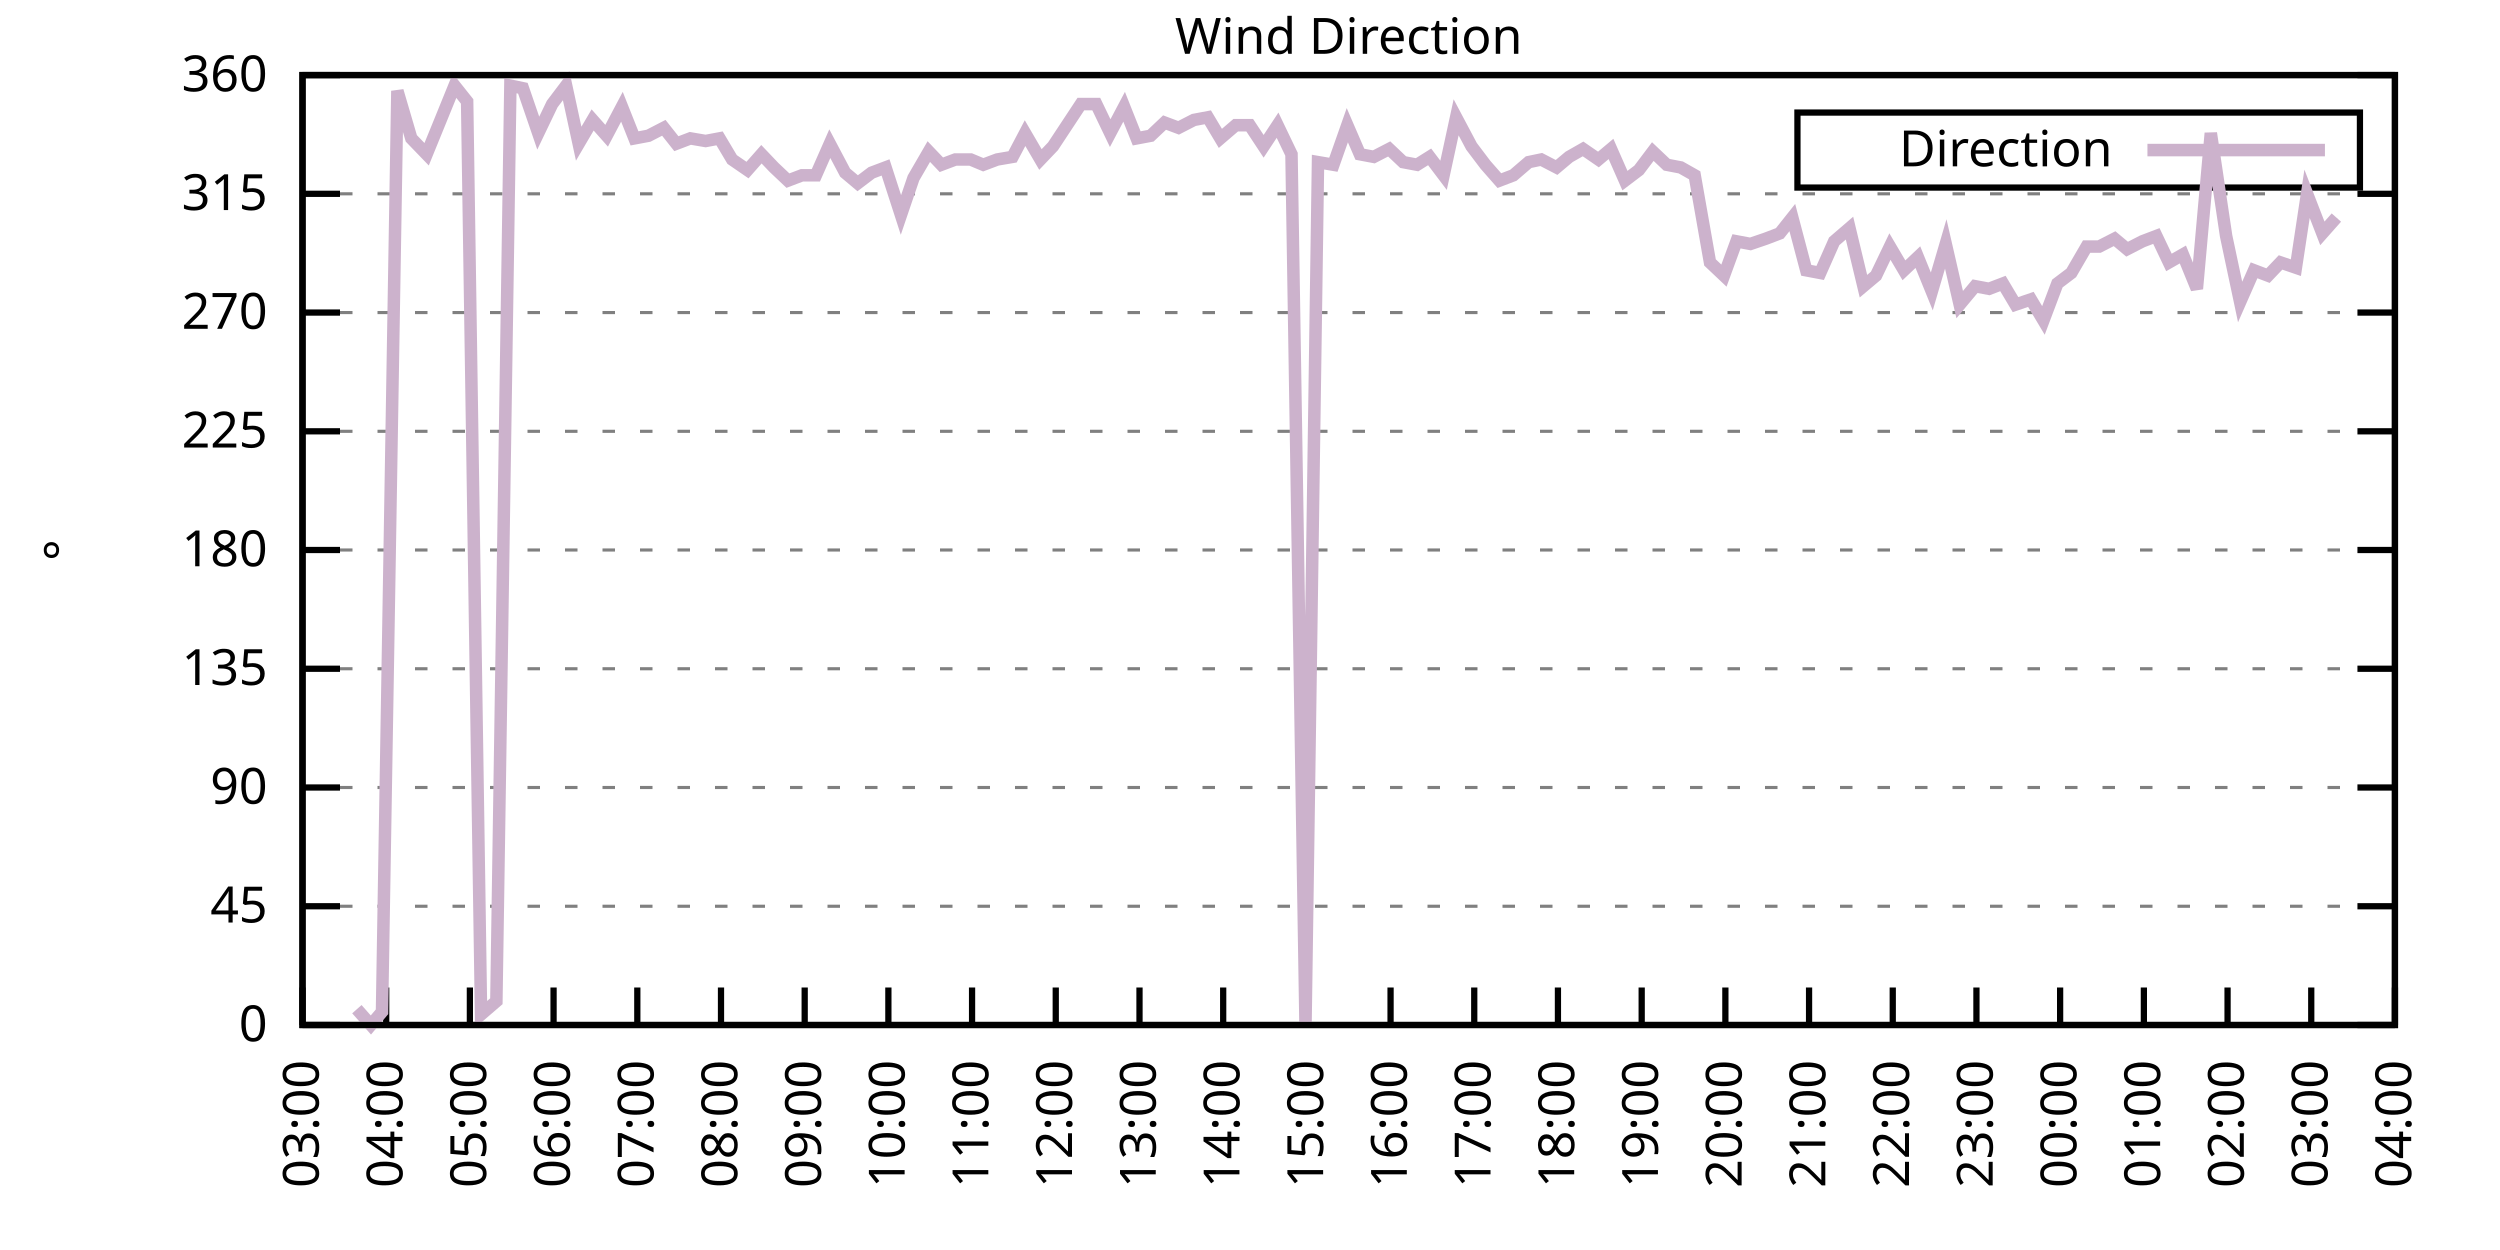
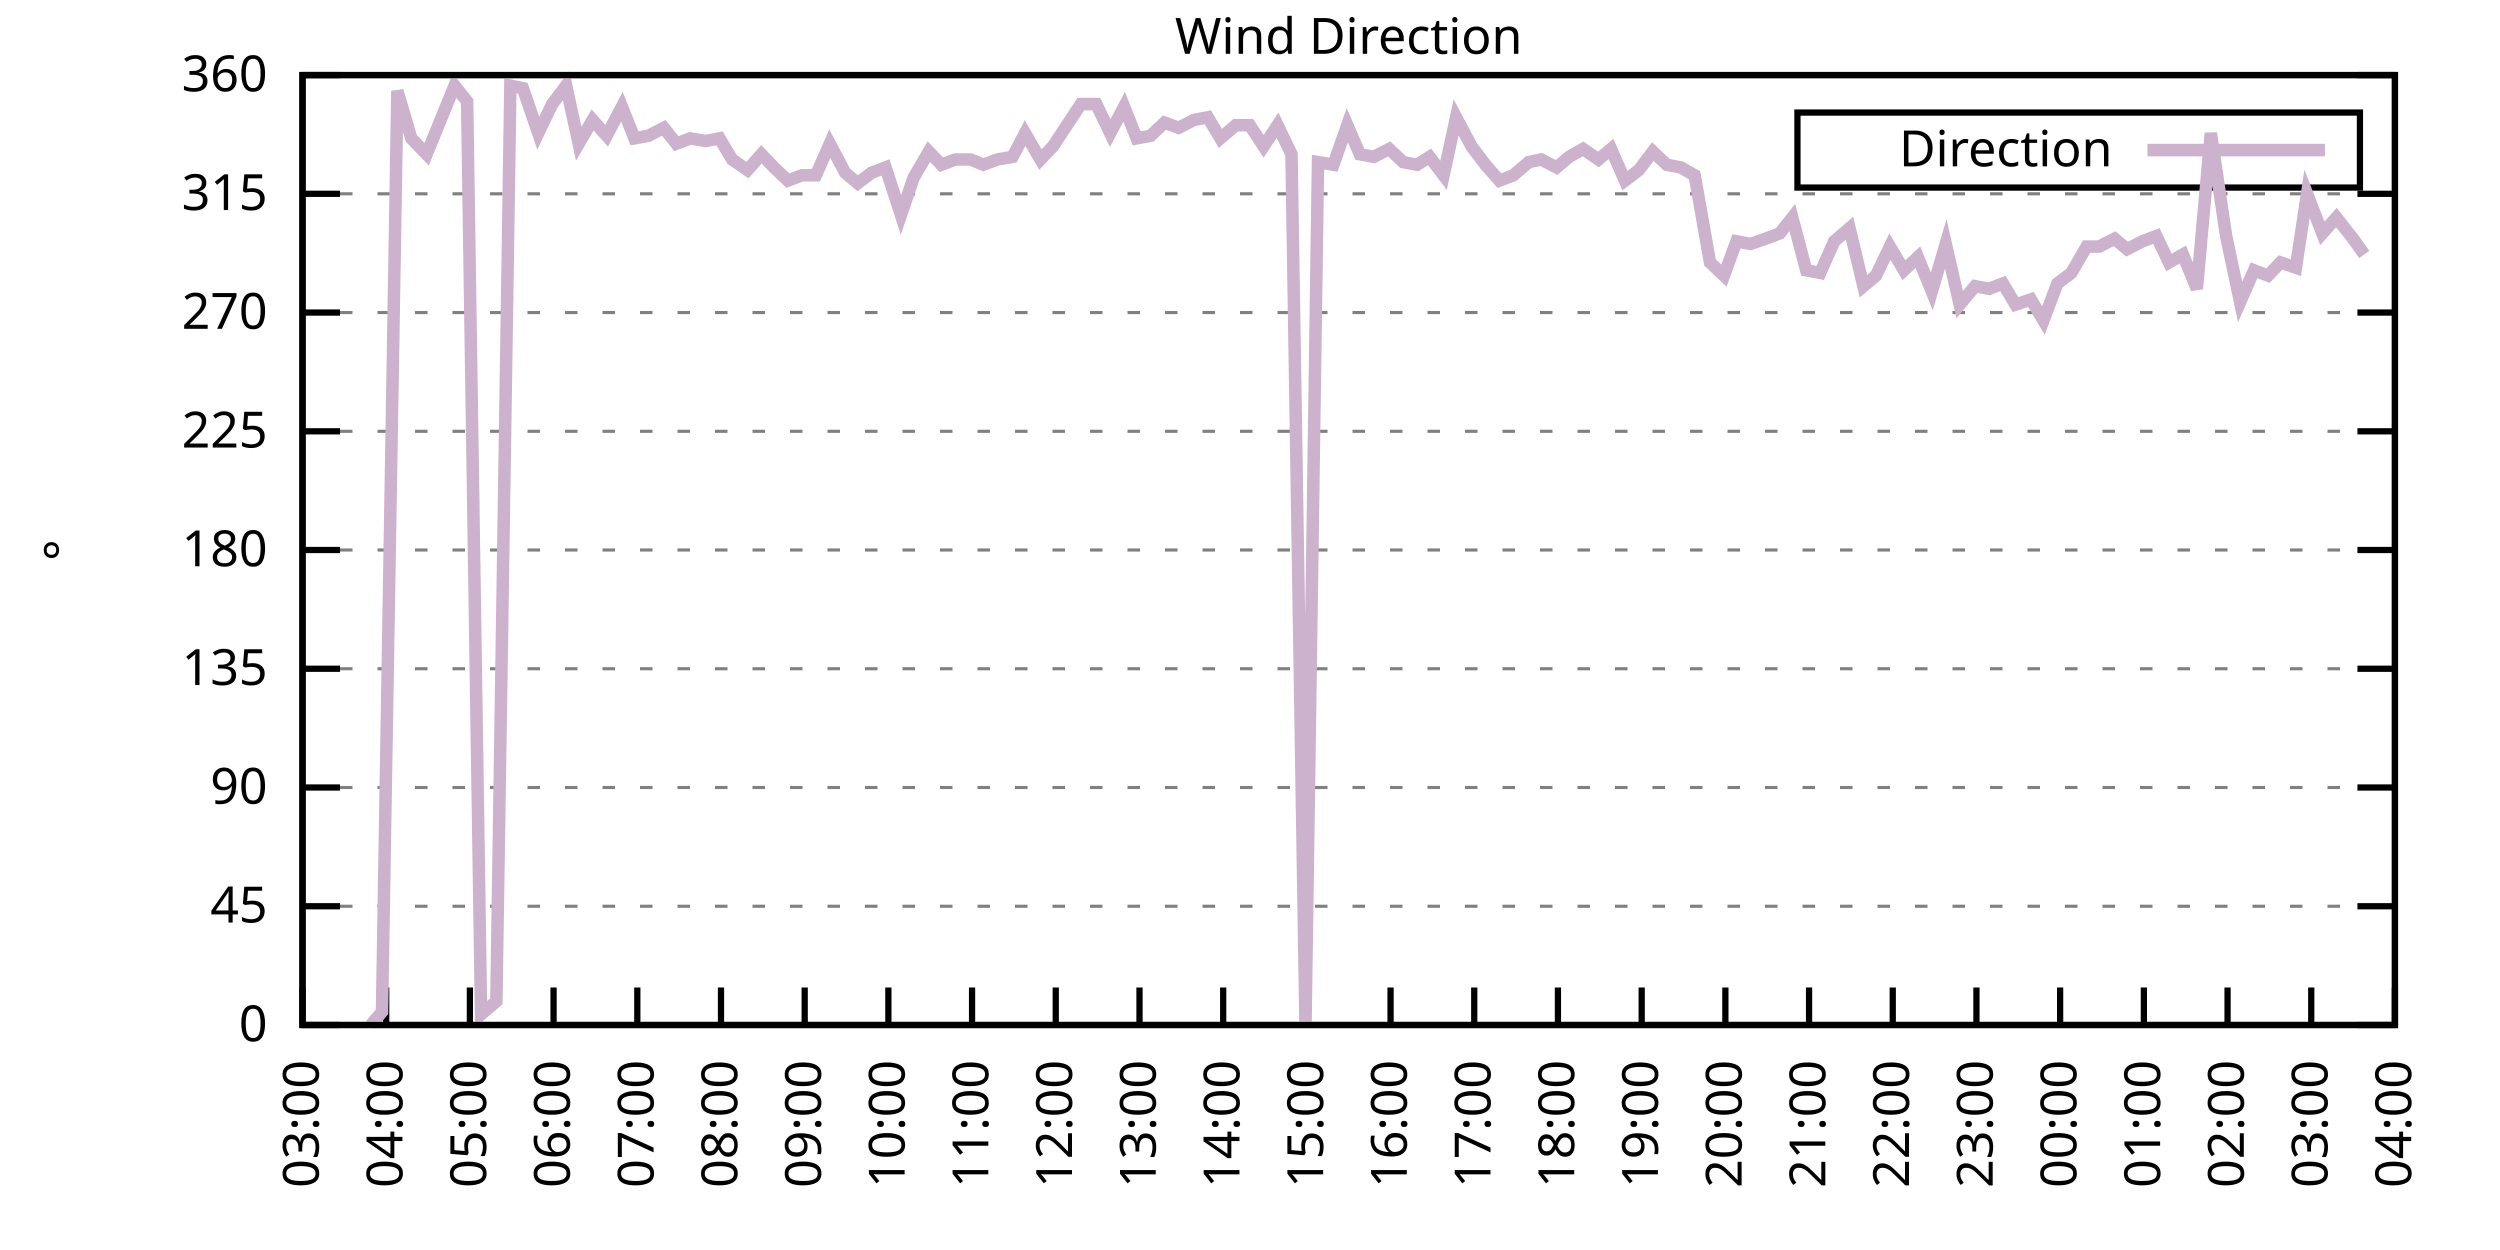
<svg xmlns="http://www.w3.org/2000/svg" xmlns:xlink="http://www.w3.org/1999/xlink" width="400" height="200" viewBox="0 0 400 200">
  <g id="gnuplot_canvas">
    <rect x="0" y="0" width="400" height="200" fill="none" />
    <defs>
      <circle id="gpDot" r="0.5" stroke-width="0.5" stroke="currentColor" />
      <path id="gpPt0" stroke-width="0.333" stroke="currentColor" d="M-1,0 h2 M0,-1 v2" />
      <path id="gpPt1" stroke-width="0.333" stroke="currentColor" d="M-1,-1 L1,1 M1,-1 L-1,1" />
      <path id="gpPt2" stroke-width="0.333" stroke="currentColor" d="M-1,0 L1,0 M0,-1 L0,1 M-1,-1 L1,1 M-1,1 L1,-1" />
      <rect id="gpPt3" stroke-width="0.333" stroke="currentColor" x="-1" y="-1" width="2" height="2" />
      <rect id="gpPt4" stroke-width="0.333" stroke="currentColor" fill="currentColor" x="-1" y="-1" width="2" height="2" />
      <circle id="gpPt5" stroke-width="0.333" stroke="currentColor" cx="0" cy="0" r="1" />
      <use xlink:href="#gpPt5" id="gpPt6" fill="currentColor" stroke="none" />
      <path id="gpPt7" stroke-width="0.333" stroke="currentColor" d="M0,-1.33 L-1.33,0.67 L1.33,0.67 z" />
      <use xlink:href="#gpPt7" id="gpPt8" fill="currentColor" stroke="none" />
      <use xlink:href="#gpPt7" id="gpPt9" stroke="currentColor" transform="rotate(180)" />
      <use xlink:href="#gpPt9" id="gpPt10" fill="currentColor" stroke="none" />
      <use xlink:href="#gpPt3" id="gpPt11" stroke="currentColor" transform="rotate(45)" />
      <use xlink:href="#gpPt11" id="gpPt12" fill="currentColor" stroke="none" />
      <path id="gpPt13" stroke-width="0.333" stroke="currentColor" d="M0,1.330 L1.265,0.411 L0.782,-1.067 L-0.782,-1.076 L-1.265,0.411 z" />
      <use xlink:href="#gpPt13" id="gpPt14" fill="currentColor" stroke="none" />
      <filter id="textbox" filterUnits="objectBoundingBox" x="0" y="0" height="1" width="1">
        <feFlood flood-color="white" flood-opacity="1" result="bgnd" />
        <feComposite in="SourceGraphic" in2="bgnd" operator="atop" />
      </filter>
      <filter id="greybox" filterUnits="objectBoundingBox" x="0" y="0" height="1" width="1">
        <feFlood flood-color="lightgrey" flood-opacity="1" result="grey" />
        <feComposite in="SourceGraphic" in2="grey" operator="atop" />
      </filter>
    </defs>
    <g fill="none" color="white" stroke="currentColor" stroke-width="1.00" stroke-linecap="butt" stroke-linejoin="miter">
</g>
    <g fill="none" color="black" stroke="currentColor" stroke-width="1.00" stroke-linecap="butt" stroke-linejoin="miter">
      <g stroke="none" shape-rendering="crispEdges">
        <polygon fill="rgb(255, 255, 255)" points="48.40,164.00 383.18,164.00 383.18,12.02 48.40,12.02 " />
      </g>
    </g>
    <g fill="none" color="black" stroke="currentColor" stroke-width="1.00" stroke-linecap="butt" stroke-linejoin="miter">
</g>
    <g fill="none" color="black" stroke="black" stroke-width="0.50" stroke-linecap="butt" stroke-linejoin="miter">
</g>
    <g fill="none" color="gray" stroke="currentColor" stroke-width="0.50" stroke-linecap="butt" stroke-linejoin="miter">
      <path stroke="gray" stroke-dasharray="2,4" class="gridline" d="M48.40,164.00 L383.19,164.00  " />
    </g>
    <g fill="none" color="gray" stroke="gray" stroke-width="1.00" stroke-linecap="butt" stroke-linejoin="miter">
</g>
    <g fill="none" color="black" stroke="currentColor" stroke-width="1.00" stroke-linecap="butt" stroke-linejoin="miter">
      <path stroke="black" d="M48.40,164.00 L54.40,164.00 M383.19,164.00 L377.19,164.00  " />
      <g transform="translate(42.80,166.60)" stroke="none" fill="black" font-family="Sans" font-size="8.00" text-anchor="end">
        <text>
          <tspan font-family="Sans"> 0</tspan>
        </text>
      </g>
    </g>
    <g fill="none" color="black" stroke="currentColor" stroke-width="1.00" stroke-linecap="butt" stroke-linejoin="miter">
</g>
    <g fill="none" color="black" stroke="black" stroke-width="0.50" stroke-linecap="butt" stroke-linejoin="miter">
</g>
    <g fill="none" color="gray" stroke="currentColor" stroke-width="0.50" stroke-linecap="butt" stroke-linejoin="miter">
      <path stroke="gray" stroke-dasharray="2,4" class="gridline" d="M48.40,145.00 L383.19,145.00  " />
    </g>
    <g fill="none" color="gray" stroke="gray" stroke-width="1.00" stroke-linecap="butt" stroke-linejoin="miter">
</g>
    <g fill="none" color="black" stroke="currentColor" stroke-width="1.00" stroke-linecap="butt" stroke-linejoin="miter">
      <path stroke="black" d="M48.40,145.00 L54.40,145.00 M383.19,145.00 L377.19,145.00  " />
      <g transform="translate(42.80,147.60)" stroke="none" fill="black" font-family="Sans" font-size="8.00" text-anchor="end">
        <text>
          <tspan font-family="Sans"> 45</tspan>
        </text>
      </g>
    </g>
    <g fill="none" color="black" stroke="currentColor" stroke-width="1.00" stroke-linecap="butt" stroke-linejoin="miter">
</g>
    <g fill="none" color="black" stroke="black" stroke-width="0.50" stroke-linecap="butt" stroke-linejoin="miter">
</g>
    <g fill="none" color="gray" stroke="currentColor" stroke-width="0.50" stroke-linecap="butt" stroke-linejoin="miter">
      <path stroke="gray" stroke-dasharray="2,4" class="gridline" d="M48.40,126.00 L383.19,126.00  " />
    </g>
    <g fill="none" color="gray" stroke="gray" stroke-width="1.00" stroke-linecap="butt" stroke-linejoin="miter">
</g>
    <g fill="none" color="black" stroke="currentColor" stroke-width="1.00" stroke-linecap="butt" stroke-linejoin="miter">
      <path stroke="black" d="M48.40,126.00 L54.40,126.00 M383.19,126.00 L377.19,126.00  " />
      <g transform="translate(42.80,128.60)" stroke="none" fill="black" font-family="Sans" font-size="8.00" text-anchor="end">
        <text>
          <tspan font-family="Sans"> 90</tspan>
        </text>
      </g>
    </g>
    <g fill="none" color="black" stroke="currentColor" stroke-width="1.00" stroke-linecap="butt" stroke-linejoin="miter">
</g>
    <g fill="none" color="black" stroke="black" stroke-width="0.50" stroke-linecap="butt" stroke-linejoin="miter">
</g>
    <g fill="none" color="gray" stroke="currentColor" stroke-width="0.50" stroke-linecap="butt" stroke-linejoin="miter">
      <path stroke="gray" stroke-dasharray="2,4" class="gridline" d="M48.40,107.00 L383.19,107.00  " />
    </g>
    <g fill="none" color="gray" stroke="gray" stroke-width="1.00" stroke-linecap="butt" stroke-linejoin="miter">
</g>
    <g fill="none" color="black" stroke="currentColor" stroke-width="1.00" stroke-linecap="butt" stroke-linejoin="miter">
      <path stroke="black" d="M48.40,107.00 L54.40,107.00 M383.19,107.00 L377.19,107.00  " />
      <g transform="translate(42.80,109.60)" stroke="none" fill="black" font-family="Sans" font-size="8.00" text-anchor="end">
        <text>
          <tspan font-family="Sans"> 135</tspan>
        </text>
      </g>
    </g>
    <g fill="none" color="black" stroke="currentColor" stroke-width="1.00" stroke-linecap="butt" stroke-linejoin="miter">
</g>
    <g fill="none" color="black" stroke="black" stroke-width="0.50" stroke-linecap="butt" stroke-linejoin="miter">
</g>
    <g fill="none" color="gray" stroke="currentColor" stroke-width="0.50" stroke-linecap="butt" stroke-linejoin="miter">
      <path stroke="gray" stroke-dasharray="2,4" class="gridline" d="M48.40,88.00 L383.19,88.00  " />
    </g>
    <g fill="none" color="gray" stroke="gray" stroke-width="1.00" stroke-linecap="butt" stroke-linejoin="miter">
</g>
    <g fill="none" color="black" stroke="currentColor" stroke-width="1.00" stroke-linecap="butt" stroke-linejoin="miter">
      <path stroke="black" d="M48.40,88.00 L54.40,88.00 M383.19,88.00 L377.19,88.00  " />
      <g transform="translate(42.80,90.60)" stroke="none" fill="black" font-family="Sans" font-size="8.00" text-anchor="end">
        <text>
          <tspan font-family="Sans"> 180</tspan>
        </text>
      </g>
    </g>
    <g fill="none" color="black" stroke="currentColor" stroke-width="1.00" stroke-linecap="butt" stroke-linejoin="miter">
</g>
    <g fill="none" color="black" stroke="black" stroke-width="0.50" stroke-linecap="butt" stroke-linejoin="miter">
</g>
    <g fill="none" color="gray" stroke="currentColor" stroke-width="0.50" stroke-linecap="butt" stroke-linejoin="miter">
      <path stroke="gray" stroke-dasharray="2,4" class="gridline" d="M48.40,69.01 L383.19,69.01  " />
    </g>
    <g fill="none" color="gray" stroke="gray" stroke-width="1.00" stroke-linecap="butt" stroke-linejoin="miter">
</g>
    <g fill="none" color="black" stroke="currentColor" stroke-width="1.00" stroke-linecap="butt" stroke-linejoin="miter">
      <path stroke="black" d="M48.40,69.01 L54.40,69.01 M383.19,69.01 L377.19,69.01  " />
      <g transform="translate(42.80,71.61)" stroke="none" fill="black" font-family="Sans" font-size="8.00" text-anchor="end">
        <text>
          <tspan font-family="Sans"> 225</tspan>
        </text>
      </g>
    </g>
    <g fill="none" color="black" stroke="currentColor" stroke-width="1.00" stroke-linecap="butt" stroke-linejoin="miter">
</g>
    <g fill="none" color="black" stroke="black" stroke-width="0.50" stroke-linecap="butt" stroke-linejoin="miter">
</g>
    <g fill="none" color="gray" stroke="currentColor" stroke-width="0.50" stroke-linecap="butt" stroke-linejoin="miter">
      <path stroke="gray" stroke-dasharray="2,4" class="gridline" d="M48.40,50.01 L383.19,50.01  " />
    </g>
    <g fill="none" color="gray" stroke="gray" stroke-width="1.00" stroke-linecap="butt" stroke-linejoin="miter">
</g>
    <g fill="none" color="black" stroke="currentColor" stroke-width="1.00" stroke-linecap="butt" stroke-linejoin="miter">
      <path stroke="black" d="M48.40,50.01 L54.40,50.01 M383.19,50.01 L377.19,50.01  " />
      <g transform="translate(42.80,52.61)" stroke="none" fill="black" font-family="Sans" font-size="8.00" text-anchor="end">
        <text>
          <tspan font-family="Sans"> 270</tspan>
        </text>
      </g>
    </g>
    <g fill="none" color="black" stroke="currentColor" stroke-width="1.00" stroke-linecap="butt" stroke-linejoin="miter">
</g>
    <g fill="none" color="black" stroke="black" stroke-width="0.50" stroke-linecap="butt" stroke-linejoin="miter">
</g>
    <g fill="none" color="gray" stroke="currentColor" stroke-width="0.50" stroke-linecap="butt" stroke-linejoin="miter">
      <path stroke="gray" stroke-dasharray="2,4" class="gridline" d="M48.40,31.01 L383.19,31.01  " />
    </g>
    <g fill="none" color="gray" stroke="gray" stroke-width="1.00" stroke-linecap="butt" stroke-linejoin="miter">
</g>
    <g fill="none" color="black" stroke="currentColor" stroke-width="1.00" stroke-linecap="butt" stroke-linejoin="miter">
      <path stroke="black" d="M48.40,31.01 L54.40,31.01 M383.19,31.01 L377.19,31.01  " />
      <g transform="translate(42.80,33.61)" stroke="none" fill="black" font-family="Sans" font-size="8.00" text-anchor="end">
        <text>
          <tspan font-family="Sans"> 315</tspan>
        </text>
      </g>
    </g>
    <g fill="none" color="black" stroke="currentColor" stroke-width="1.00" stroke-linecap="butt" stroke-linejoin="miter">
</g>
    <g fill="none" color="black" stroke="black" stroke-width="0.50" stroke-linecap="butt" stroke-linejoin="miter">
</g>
    <g fill="none" color="gray" stroke="currentColor" stroke-width="0.50" stroke-linecap="butt" stroke-linejoin="miter">
      <path stroke="gray" stroke-dasharray="2,4" class="gridline" d="M48.40,12.01 L383.19,12.01  " />
    </g>
    <g fill="none" color="gray" stroke="gray" stroke-width="1.00" stroke-linecap="butt" stroke-linejoin="miter">
</g>
    <g fill="none" color="black" stroke="currentColor" stroke-width="1.00" stroke-linecap="butt" stroke-linejoin="miter">
      <path stroke="black" d="M48.40,12.01 L54.40,12.01 M383.19,12.01 L377.19,12.01  " />
      <g transform="translate(42.80,14.61)" stroke="none" fill="black" font-family="Sans" font-size="8.00" text-anchor="end">
        <text>
          <tspan font-family="Sans"> 360</tspan>
        </text>
      </g>
    </g>
    <g fill="none" color="black" stroke="currentColor" stroke-width="1.00" stroke-linecap="butt" stroke-linejoin="miter">
      <path stroke="black" d="M48.40,164.00 L48.40,158.00  " />
      <g transform="translate(51.00,169.60) rotate(270.00)" stroke="none" fill="black" font-family="Sans" font-size="8.00" text-anchor="end">
        <text>
          <tspan font-family="Sans">03:00</tspan>
        </text>
      </g>
    </g>
    <g fill="none" color="black" stroke="currentColor" stroke-width="1.00" stroke-linecap="butt" stroke-linejoin="miter">
      <path stroke="black" d="M61.79,164.00 L61.79,158.00  " />
      <g transform="translate(64.39,169.60) rotate(270.00)" stroke="none" fill="black" font-family="Sans" font-size="8.00" text-anchor="end">
        <text>
          <tspan font-family="Sans">04:00</tspan>
        </text>
      </g>
    </g>
    <g fill="none" color="black" stroke="currentColor" stroke-width="1.00" stroke-linecap="butt" stroke-linejoin="miter">
      <path stroke="black" d="M75.18,164.00 L75.18,158.00  " />
      <g transform="translate(77.78,169.60) rotate(270.00)" stroke="none" fill="black" font-family="Sans" font-size="8.00" text-anchor="end">
        <text>
          <tspan font-family="Sans">05:00</tspan>
        </text>
      </g>
    </g>
    <g fill="none" color="black" stroke="currentColor" stroke-width="1.00" stroke-linecap="butt" stroke-linejoin="miter">
      <path stroke="black" d="M88.57,164.00 L88.57,158.00  " />
      <g transform="translate(91.17,169.60) rotate(270.00)" stroke="none" fill="black" font-family="Sans" font-size="8.00" text-anchor="end">
        <text>
          <tspan font-family="Sans">06:00</tspan>
        </text>
      </g>
    </g>
    <g fill="none" color="black" stroke="currentColor" stroke-width="1.00" stroke-linecap="butt" stroke-linejoin="miter">
      <path stroke="black" d="M101.97,164.00 L101.97,158.00  " />
      <g transform="translate(104.57,169.60) rotate(270.00)" stroke="none" fill="black" font-family="Sans" font-size="8.00" text-anchor="end">
        <text>
          <tspan font-family="Sans">07:00</tspan>
        </text>
      </g>
    </g>
    <g fill="none" color="black" stroke="currentColor" stroke-width="1.00" stroke-linecap="butt" stroke-linejoin="miter">
      <path stroke="black" d="M115.36,164.00 L115.36,158.00  " />
      <g transform="translate(117.96,169.60) rotate(270.00)" stroke="none" fill="black" font-family="Sans" font-size="8.00" text-anchor="end">
        <text>
          <tspan font-family="Sans">08:00</tspan>
        </text>
      </g>
    </g>
    <g fill="none" color="black" stroke="currentColor" stroke-width="1.00" stroke-linecap="butt" stroke-linejoin="miter">
      <path stroke="black" d="M128.75,164.00 L128.75,158.00  " />
      <g transform="translate(131.35,169.60) rotate(270.00)" stroke="none" fill="black" font-family="Sans" font-size="8.00" text-anchor="end">
        <text>
          <tspan font-family="Sans">09:00</tspan>
        </text>
      </g>
    </g>
    <g fill="none" color="black" stroke="currentColor" stroke-width="1.00" stroke-linecap="butt" stroke-linejoin="miter">
      <path stroke="black" d="M142.14,164.00 L142.14,158.00  " />
      <g transform="translate(144.74,169.60) rotate(270.00)" stroke="none" fill="black" font-family="Sans" font-size="8.00" text-anchor="end">
        <text>
          <tspan font-family="Sans">10:00</tspan>
        </text>
      </g>
    </g>
    <g fill="none" color="black" stroke="currentColor" stroke-width="1.00" stroke-linecap="butt" stroke-linejoin="miter">
      <path stroke="black" d="M155.53,164.00 L155.53,158.00  " />
      <g transform="translate(158.13,169.60) rotate(270.00)" stroke="none" fill="black" font-family="Sans" font-size="8.00" text-anchor="end">
        <text>
          <tspan font-family="Sans">11:00</tspan>
        </text>
      </g>
    </g>
    <g fill="none" color="black" stroke="currentColor" stroke-width="1.00" stroke-linecap="butt" stroke-linejoin="miter">
      <path stroke="black" d="M168.92,164.00 L168.92,158.00  " />
      <g transform="translate(171.52,169.60) rotate(270.00)" stroke="none" fill="black" font-family="Sans" font-size="8.00" text-anchor="end">
        <text>
          <tspan font-family="Sans">12:00</tspan>
        </text>
      </g>
    </g>
    <g fill="none" color="black" stroke="currentColor" stroke-width="1.00" stroke-linecap="butt" stroke-linejoin="miter">
      <path stroke="black" d="M182.32,164.00 L182.32,158.00  " />
      <g transform="translate(184.92,169.60) rotate(270.00)" stroke="none" fill="black" font-family="Sans" font-size="8.00" text-anchor="end">
        <text>
          <tspan font-family="Sans">13:00</tspan>
        </text>
      </g>
    </g>
    <g fill="none" color="black" stroke="currentColor" stroke-width="1.00" stroke-linecap="butt" stroke-linejoin="miter">
      <path stroke="black" d="M195.71,164.00 L195.71,158.00  " />
      <g transform="translate(198.31,169.60) rotate(270.00)" stroke="none" fill="black" font-family="Sans" font-size="8.00" text-anchor="end">
        <text>
          <tspan font-family="Sans">14:00</tspan>
        </text>
      </g>
    </g>
    <g fill="none" color="black" stroke="currentColor" stroke-width="1.00" stroke-linecap="butt" stroke-linejoin="miter">
      <path stroke="black" d="M209.10,164.00 L209.10,158.00  " />
      <g transform="translate(211.70,169.60) rotate(270.00)" stroke="none" fill="black" font-family="Sans" font-size="8.00" text-anchor="end">
        <text>
          <tspan font-family="Sans">15:00</tspan>
        </text>
      </g>
    </g>
    <g fill="none" color="black" stroke="currentColor" stroke-width="1.00" stroke-linecap="butt" stroke-linejoin="miter">
      <path stroke="black" d="M222.49,164.00 L222.49,158.00  " />
      <g transform="translate(225.09,169.60) rotate(270.00)" stroke="none" fill="black" font-family="Sans" font-size="8.00" text-anchor="end">
        <text>
          <tspan font-family="Sans">16:00</tspan>
        </text>
      </g>
    </g>
    <g fill="none" color="black" stroke="currentColor" stroke-width="1.00" stroke-linecap="butt" stroke-linejoin="miter">
      <path stroke="black" d="M235.88,164.00 L235.88,158.00  " />
      <g transform="translate(238.48,169.60) rotate(270.00)" stroke="none" fill="black" font-family="Sans" font-size="8.00" text-anchor="end">
        <text>
          <tspan font-family="Sans">17:00</tspan>
        </text>
      </g>
    </g>
    <g fill="none" color="black" stroke="currentColor" stroke-width="1.00" stroke-linecap="butt" stroke-linejoin="miter">
      <path stroke="black" d="M249.27,164.00 L249.27,158.00  " />
      <g transform="translate(251.87,169.60) rotate(270.00)" stroke="none" fill="black" font-family="Sans" font-size="8.00" text-anchor="end">
        <text>
          <tspan font-family="Sans">18:00</tspan>
        </text>
      </g>
    </g>
    <g fill="none" color="black" stroke="currentColor" stroke-width="1.00" stroke-linecap="butt" stroke-linejoin="miter">
      <path stroke="black" d="M262.67,164.00 L262.67,158.00  " />
      <g transform="translate(265.27,169.60) rotate(270.00)" stroke="none" fill="black" font-family="Sans" font-size="8.00" text-anchor="end">
        <text>
          <tspan font-family="Sans">19:00</tspan>
        </text>
      </g>
    </g>
    <g fill="none" color="black" stroke="currentColor" stroke-width="1.00" stroke-linecap="butt" stroke-linejoin="miter">
      <path stroke="black" d="M276.06,164.00 L276.06,158.00  " />
      <g transform="translate(278.66,169.60) rotate(270.00)" stroke="none" fill="black" font-family="Sans" font-size="8.00" text-anchor="end">
        <text>
          <tspan font-family="Sans">20:00</tspan>
        </text>
      </g>
    </g>
    <g fill="none" color="black" stroke="currentColor" stroke-width="1.00" stroke-linecap="butt" stroke-linejoin="miter">
      <path stroke="black" d="M289.45,164.00 L289.45,158.00  " />
      <g transform="translate(292.05,169.60) rotate(270.00)" stroke="none" fill="black" font-family="Sans" font-size="8.00" text-anchor="end">
        <text>
          <tspan font-family="Sans">21:00</tspan>
        </text>
      </g>
    </g>
    <g fill="none" color="black" stroke="currentColor" stroke-width="1.00" stroke-linecap="butt" stroke-linejoin="miter">
      <path stroke="black" d="M302.84,164.00 L302.84,158.00  " />
      <g transform="translate(305.44,169.60) rotate(270.00)" stroke="none" fill="black" font-family="Sans" font-size="8.00" text-anchor="end">
        <text>
          <tspan font-family="Sans">22:00</tspan>
        </text>
      </g>
    </g>
    <g fill="none" color="black" stroke="currentColor" stroke-width="1.00" stroke-linecap="butt" stroke-linejoin="miter">
      <path stroke="black" d="M316.23,164.00 L316.23,158.00  " />
      <g transform="translate(318.83,169.60) rotate(270.00)" stroke="none" fill="black" font-family="Sans" font-size="8.00" text-anchor="end">
        <text>
          <tspan font-family="Sans">23:00</tspan>
        </text>
      </g>
    </g>
    <g fill="none" color="black" stroke="currentColor" stroke-width="1.00" stroke-linecap="butt" stroke-linejoin="miter">
      <path stroke="black" d="M329.62,164.00 L329.62,158.00  " />
      <g transform="translate(332.22,169.60) rotate(270.00)" stroke="none" fill="black" font-family="Sans" font-size="8.00" text-anchor="end">
        <text>
          <tspan font-family="Sans">00:00</tspan>
        </text>
      </g>
    </g>
    <g fill="none" color="black" stroke="currentColor" stroke-width="1.00" stroke-linecap="butt" stroke-linejoin="miter">
      <path stroke="black" d="M343.02,164.00 L343.02,158.00  " />
      <g transform="translate(345.62,169.60) rotate(270.00)" stroke="none" fill="black" font-family="Sans" font-size="8.00" text-anchor="end">
        <text>
          <tspan font-family="Sans">01:00</tspan>
        </text>
      </g>
    </g>
    <g fill="none" color="black" stroke="currentColor" stroke-width="1.00" stroke-linecap="butt" stroke-linejoin="miter">
      <path stroke="black" d="M356.41,164.00 L356.41,158.00  " />
      <g transform="translate(359.01,169.60) rotate(270.00)" stroke="none" fill="black" font-family="Sans" font-size="8.00" text-anchor="end">
        <text>
          <tspan font-family="Sans">02:00</tspan>
        </text>
      </g>
    </g>
    <g fill="none" color="black" stroke="currentColor" stroke-width="1.00" stroke-linecap="butt" stroke-linejoin="miter">
      <path stroke="black" d="M369.80,164.00 L369.80,158.00  " />
      <g transform="translate(372.40,169.60) rotate(270.00)" stroke="none" fill="black" font-family="Sans" font-size="8.00" text-anchor="end">
        <text>
          <tspan font-family="Sans">03:00</tspan>
        </text>
      </g>
    </g>
    <g fill="none" color="black" stroke="currentColor" stroke-width="1.00" stroke-linecap="butt" stroke-linejoin="miter">
      <path stroke="black" d="M383.19,164.00 L383.19,158.00  " />
      <g transform="translate(385.79,169.60) rotate(270.00)" stroke="none" fill="black" font-family="Sans" font-size="8.00" text-anchor="end">
        <text>
          <tspan font-family="Sans">04:00</tspan>
        </text>
      </g>
    </g>
    <g fill="none" color="black" stroke="currentColor" stroke-width="1.00" stroke-linecap="butt" stroke-linejoin="miter">
</g>
    <g fill="none" color="black" stroke="currentColor" stroke-width="1.00" stroke-linecap="butt" stroke-linejoin="miter">
      <path stroke="black" d="M48.40,12.01 L48.40,164.00 L383.19,164.00 L383.19,12.01 L48.40,12.01 Z  " />
    </g>
    <g fill="none" color="black" stroke="currentColor" stroke-width="1.00" stroke-linecap="butt" stroke-linejoin="miter">
</g>
    <g fill="none" color="black" stroke="currentColor" stroke-width="1.00" stroke-linecap="butt" stroke-linejoin="miter">
      <path stroke="black" d="M287.59,30.01 L287.59,18.01 L377.59,18.01 L377.59,30.01 L287.59,30.01 Z  " />
    </g>
    <g id="Wind_direction_plot_1">
      <g fill="none" color="white" stroke="black" stroke-width="2.00" stroke-linecap="butt" stroke-linejoin="miter">
</g>
      <g fill="none" color="black" stroke="currentColor" stroke-width="2.00" stroke-linecap="butt" stroke-linejoin="miter">
        <g transform="translate(337.99,26.61)" stroke="none" fill="black" font-family="Sans" font-size="8.00" text-anchor="end">
          <text>
            <tspan font-family="Sans">Direction</tspan>
          </text>
        </g>
      </g>
      <g fill="none" color="black" stroke="currentColor" stroke-width="2.00" stroke-linecap="butt" stroke-linejoin="miter">
-         <path stroke="rgb(204, 178, 204)" d="M343.59,24.01 L371.99,24.01 M57.10,161.47 L59.34,164.00 L61.12,161.89 L63.58,14.54 L65.81,22.14 L68.26,24.68   L70.50,19.19 L72.73,13.70 L74.74,16.23 L76.97,162.31 L79.42,160.20 L81.66,13.70 L83.66,14.12 L86.12,21.30   L88.35,16.65 L90.58,13.70 L92.59,22.99 L94.82,19.19 L97.06,21.72 L99.51,17.08 L101.52,22.14 L103.75,21.72   L106.21,20.45 L108.22,22.99 L110.45,22.14 L112.90,22.56 L115.13,22.14 L117.14,25.52 L119.60,27.21 L121.83,24.68   L123.84,26.79 L126.07,28.90 L128.30,28.05 L130.54,28.05 L132.77,22.99 L135.22,27.63 L137.23,29.32 L139.46,27.63   L141.69,26.79 L144.15,34.39 L146.16,28.48 L148.61,24.25 L150.62,26.36 L152.85,25.52 L155.31,25.52 L157.32,26.36   L159.55,25.52 L162.01,25.10 L164.01,21.30 L166.47,25.52 L168.48,23.41 L170.71,20.03 L172.94,16.65 L175.40,16.65   L177.63,21.30 L179.86,17.08 L181.87,22.14 L184.10,21.72 L186.33,19.61 L188.57,20.45 L191.02,19.19 L193.25,18.77   L195.26,22.14 L197.72,20.03 L199.95,20.03 L202.18,23.41 L204.41,20.03 L206.64,24.68 L208.88,164.00 L210.88,25.94   L213.34,26.36 L215.57,20.03 L217.58,24.68 L219.81,25.10 L222.27,23.83 L224.50,25.94 L226.73,26.36 L228.74,25.10   L230.97,28.05 L232.98,18.77 L235.44,23.41 L237.67,26.36 L239.90,28.90 L242.13,28.05 L244.59,25.94 L246.60,25.52   L249.05,26.79 L251.06,25.10 L253.29,23.83 L255.75,25.52 L257.76,23.83 L259.99,28.90 L262.22,27.21 L264.45,24.25   L266.68,26.36 L268.92,26.79 L271.15,28.05 L273.60,41.99 L275.83,44.10 L277.84,38.61 L280.07,39.03 L282.53,38.19   L284.76,37.34 L286.77,34.81 L289.00,43.25 L291.23,43.67 L293.47,38.61 L295.92,36.50 L298.15,45.79 L300.16,44.10   L302.39,39.45 L304.63,43.25 L306.86,41.14 L309.09,46.63 L311.32,39.03 L313.55,48.74 L316.01,45.79 L318.24,46.21   L320.47,45.36 L322.48,48.74 L324.94,47.90 L326.95,51.27 L329.18,45.36 L331.41,43.67 L333.86,39.45 L335.87,39.45   L338.33,38.19 L340.34,39.87 L342.79,38.61 L345.02,37.76 L347.03,41.99 L349.26,40.72 L351.50,46.21 L353.73,21.30   L356.18,37.76 L358.42,48.32 L360.65,43.25 L362.88,44.10 L364.89,41.99 L367.34,42.83 L369.13,31.01 L371.58,37.34   L373.82,34.81  " />
+         <path stroke="rgb(204, 178, 204)" d="M343.59,24.01 L371.99,24.01 M59.34,164.00 L61.12,161.89 L63.58,14.54 L65.81,22.14 L68.26,24.68 L70.50,19.19   L72.73,13.70 L74.74,16.23 L76.97,162.31 L79.42,160.20 L81.66,13.70 L83.66,14.12 L86.12,21.30 L88.35,16.65   L90.58,13.70 L92.59,22.99 L94.82,19.19 L97.06,21.72 L99.51,17.08 L101.52,22.14 L103.75,21.72 L106.21,20.45   L108.22,22.99 L110.45,22.14 L112.90,22.56 L115.13,22.14 L117.14,25.52 L119.60,27.21 L121.83,24.68 L123.84,26.79   L126.07,28.90 L128.30,28.05 L130.54,28.05 L132.77,22.99 L135.22,27.63 L137.23,29.32 L139.46,27.63 L141.69,26.79   L144.15,34.39 L146.16,28.48 L148.61,24.25 L150.62,26.36 L152.85,25.52 L155.31,25.52 L157.32,26.36 L159.55,25.52   L162.01,25.10 L164.01,21.30 L166.47,25.52 L168.48,23.41 L170.71,20.03 L172.94,16.65 L175.40,16.65 L177.63,21.30   L179.86,17.08 L181.87,22.14 L184.10,21.72 L186.33,19.61 L188.57,20.45 L191.02,19.19 L193.25,18.77 L195.26,22.14   L197.72,20.03 L199.95,20.03 L202.18,23.41 L204.41,20.03 L206.64,24.68 L208.88,164.00 L210.88,25.94 L213.34,26.36   L215.57,20.03 L217.58,24.68 L219.81,25.10 L222.27,23.83 L224.50,25.94 L226.73,26.36 L228.74,25.10 L230.97,28.05   L232.98,18.77 L235.44,23.41 L237.67,26.36 L239.90,28.90 L242.13,28.05 L244.59,25.94 L246.60,25.52 L249.05,26.79   L251.06,25.10 L253.29,23.83 L255.75,25.52 L257.76,23.83 L259.99,28.90 L262.22,27.21 L264.45,24.25 L266.68,26.36   L268.92,26.79 L271.15,28.05 L273.60,41.99 L275.83,44.10 L277.84,38.61 L280.07,39.03 L282.53,38.19 L284.76,37.34   L286.77,34.81 L289.00,43.25 L291.23,43.67 L293.47,38.61 L295.92,36.50 L298.15,45.79 L300.16,44.10 L302.39,39.45   L304.63,43.25 L306.86,41.14 L309.09,46.63 L311.32,39.03 L313.55,48.74 L316.01,45.79 L318.24,46.21 L320.47,45.36   L322.48,48.74 L324.94,47.90 L326.95,51.27 L329.18,45.36 L331.41,43.67 L333.86,39.45 L335.87,39.45 L338.33,38.19   L340.34,39.87 L342.79,38.61 L345.02,37.76 L347.03,41.99 L349.26,40.72 L351.50,46.21 L353.73,21.30 L356.18,37.76   L358.42,48.32 L360.65,43.25 L362.88,44.10 L364.89,41.99 L367.34,42.83 L369.13,31.01 L371.58,37.34 L373.82,34.81   L376.49,38.19 L378.28,40.72  " />
      </g>
    </g>
    <g fill="none" color="black" stroke="currentColor" stroke-width="2.00" stroke-linecap="butt" stroke-linejoin="miter">
</g>
    <g fill="none" color="black" stroke="black" stroke-width="1.00" stroke-linecap="butt" stroke-linejoin="miter">
</g>
    <g fill="none" color="black" stroke="currentColor" stroke-width="1.00" stroke-linecap="butt" stroke-linejoin="miter">
      <path stroke="black" d="M48.40,12.01 L48.40,164.00 L383.19,164.00 L383.19,12.01 L48.40,12.01 Z  " />
      <g transform="translate(12.80,88.01) rotate(270.00)" stroke="none" fill="black" font-family="Sans" font-size="8.00" text-anchor="middle">
        <text>
          <tspan font-family="Sans">°</tspan>
        </text>
      </g>
    </g>
    <g fill="none" color="black" stroke="currentColor" stroke-width="1.00" stroke-linecap="butt" stroke-linejoin="miter">
</g>
    <g fill="none" color="black" stroke="currentColor" stroke-width="1.00" stroke-linecap="butt" stroke-linejoin="miter">
      <g transform="translate(215.79,8.61)" stroke="none" fill="black" font-family="Sans" font-size="8.00" text-anchor="middle">
        <text>
          <tspan font-family="Sans">Wind Direction</tspan>
        </text>
      </g>
    </g>
    <g fill="none" color="black" stroke="currentColor" stroke-width="1.00" stroke-linecap="butt" stroke-linejoin="miter">
</g>
  </g>
</svg>
